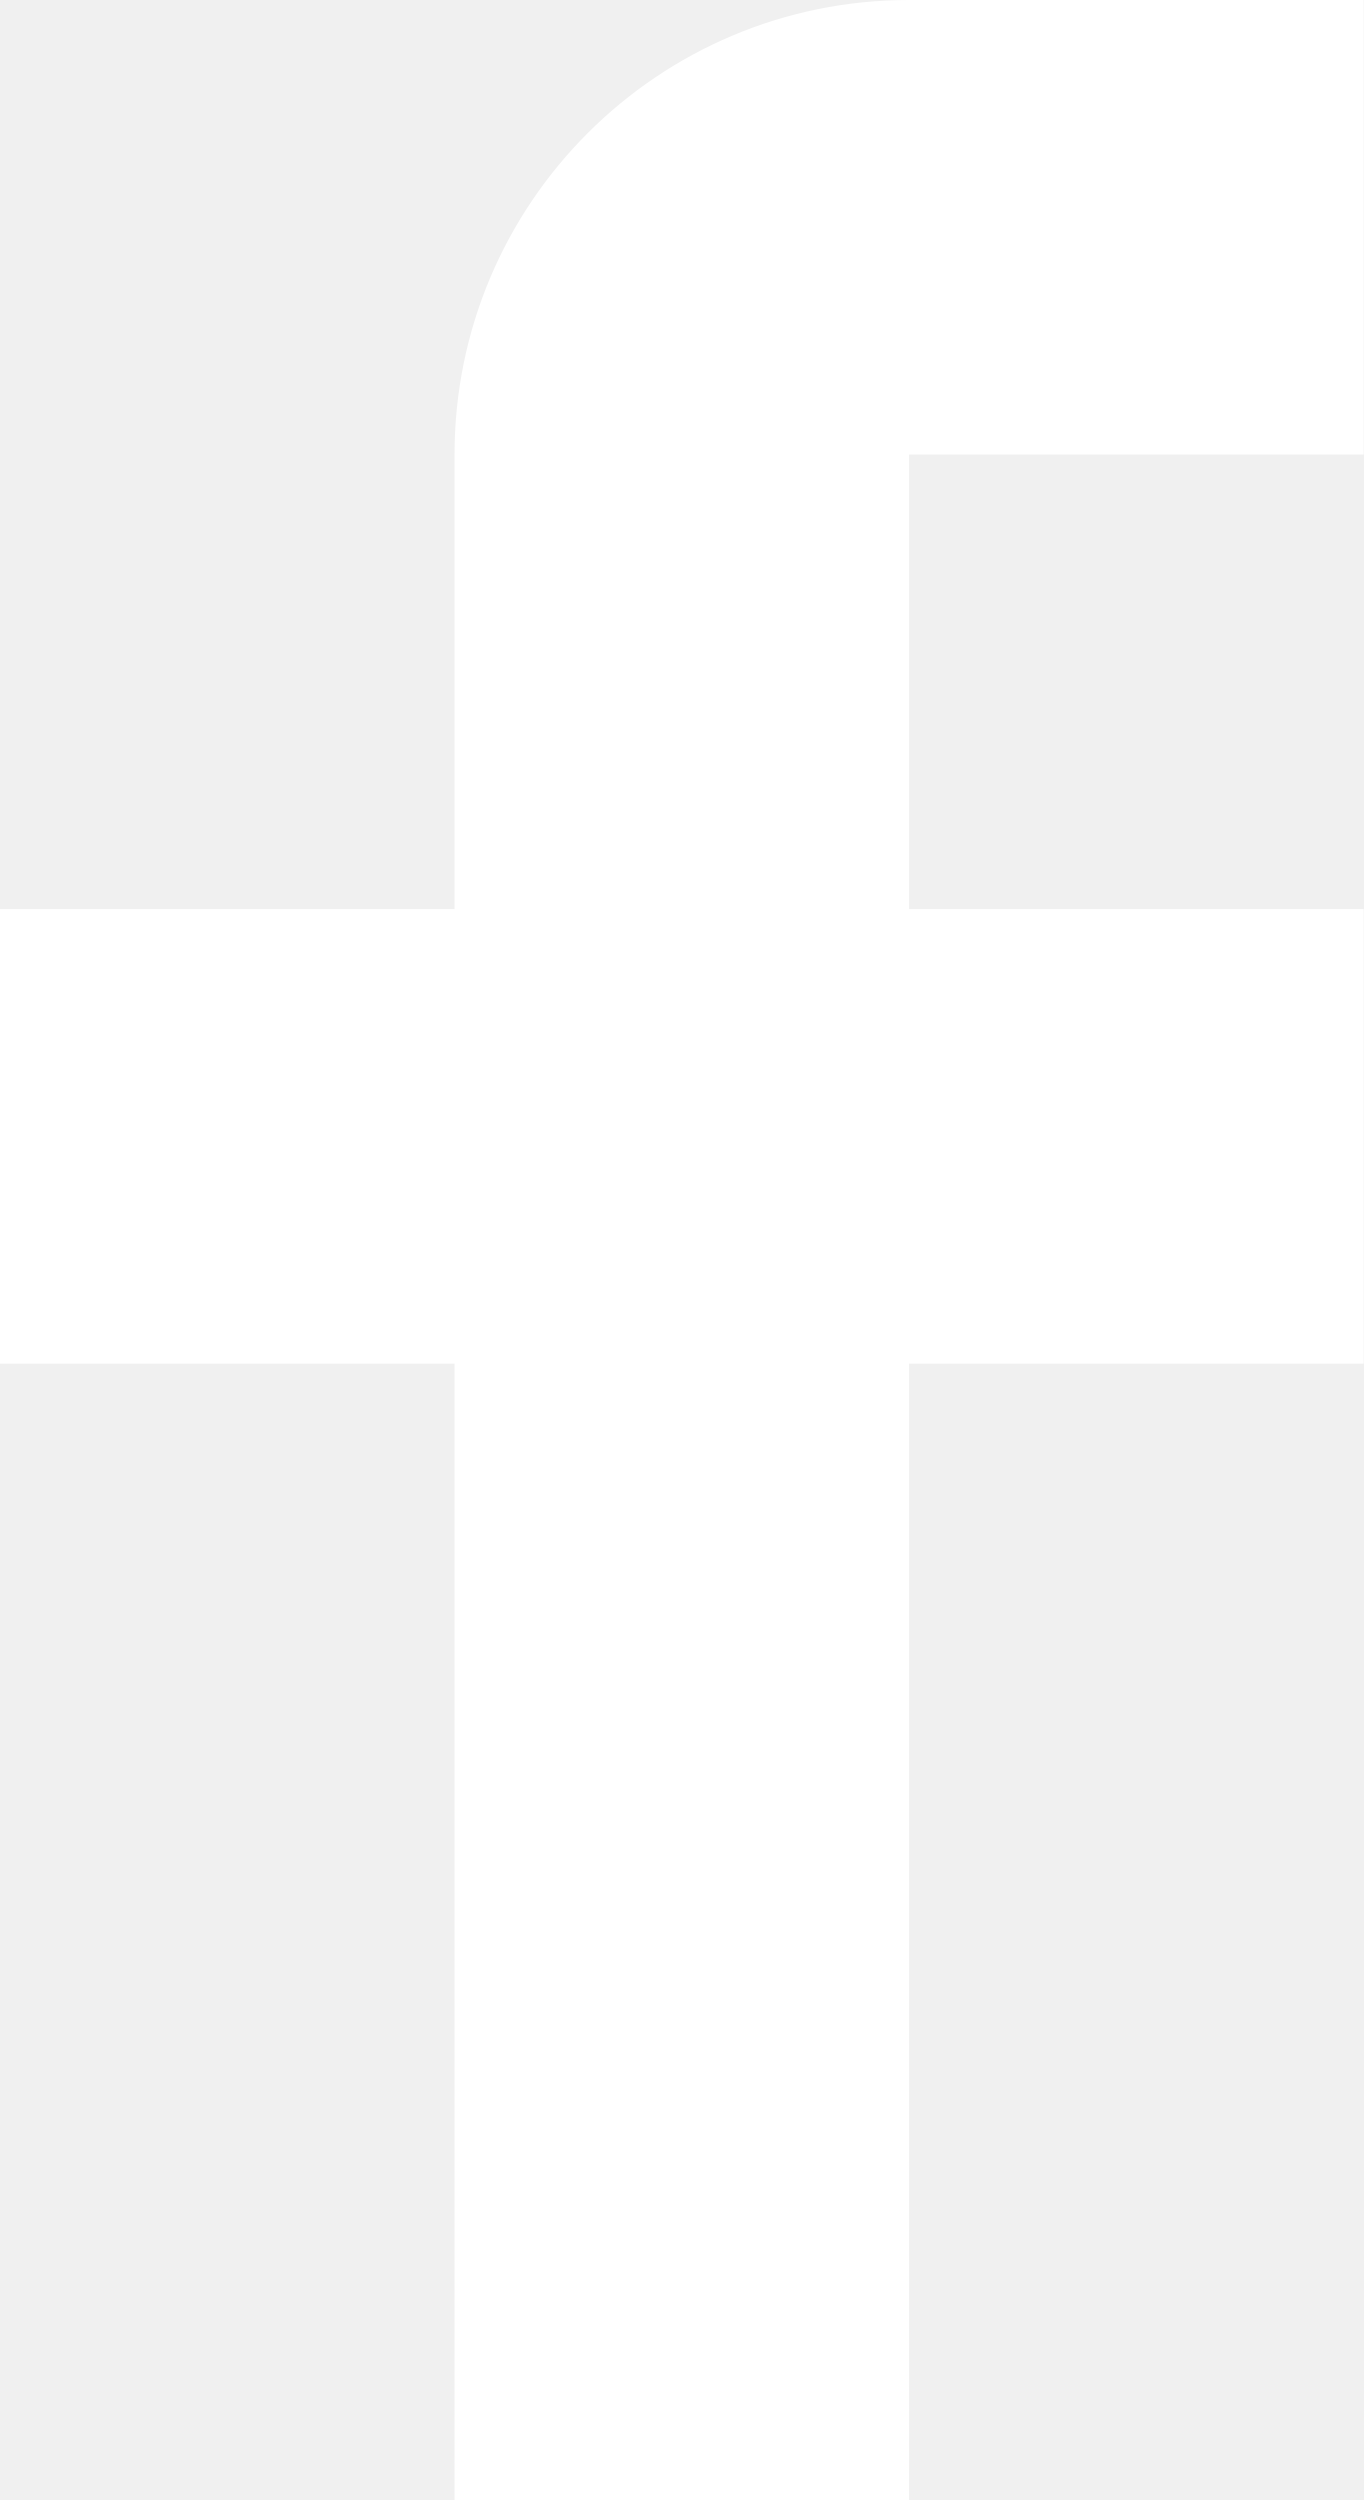
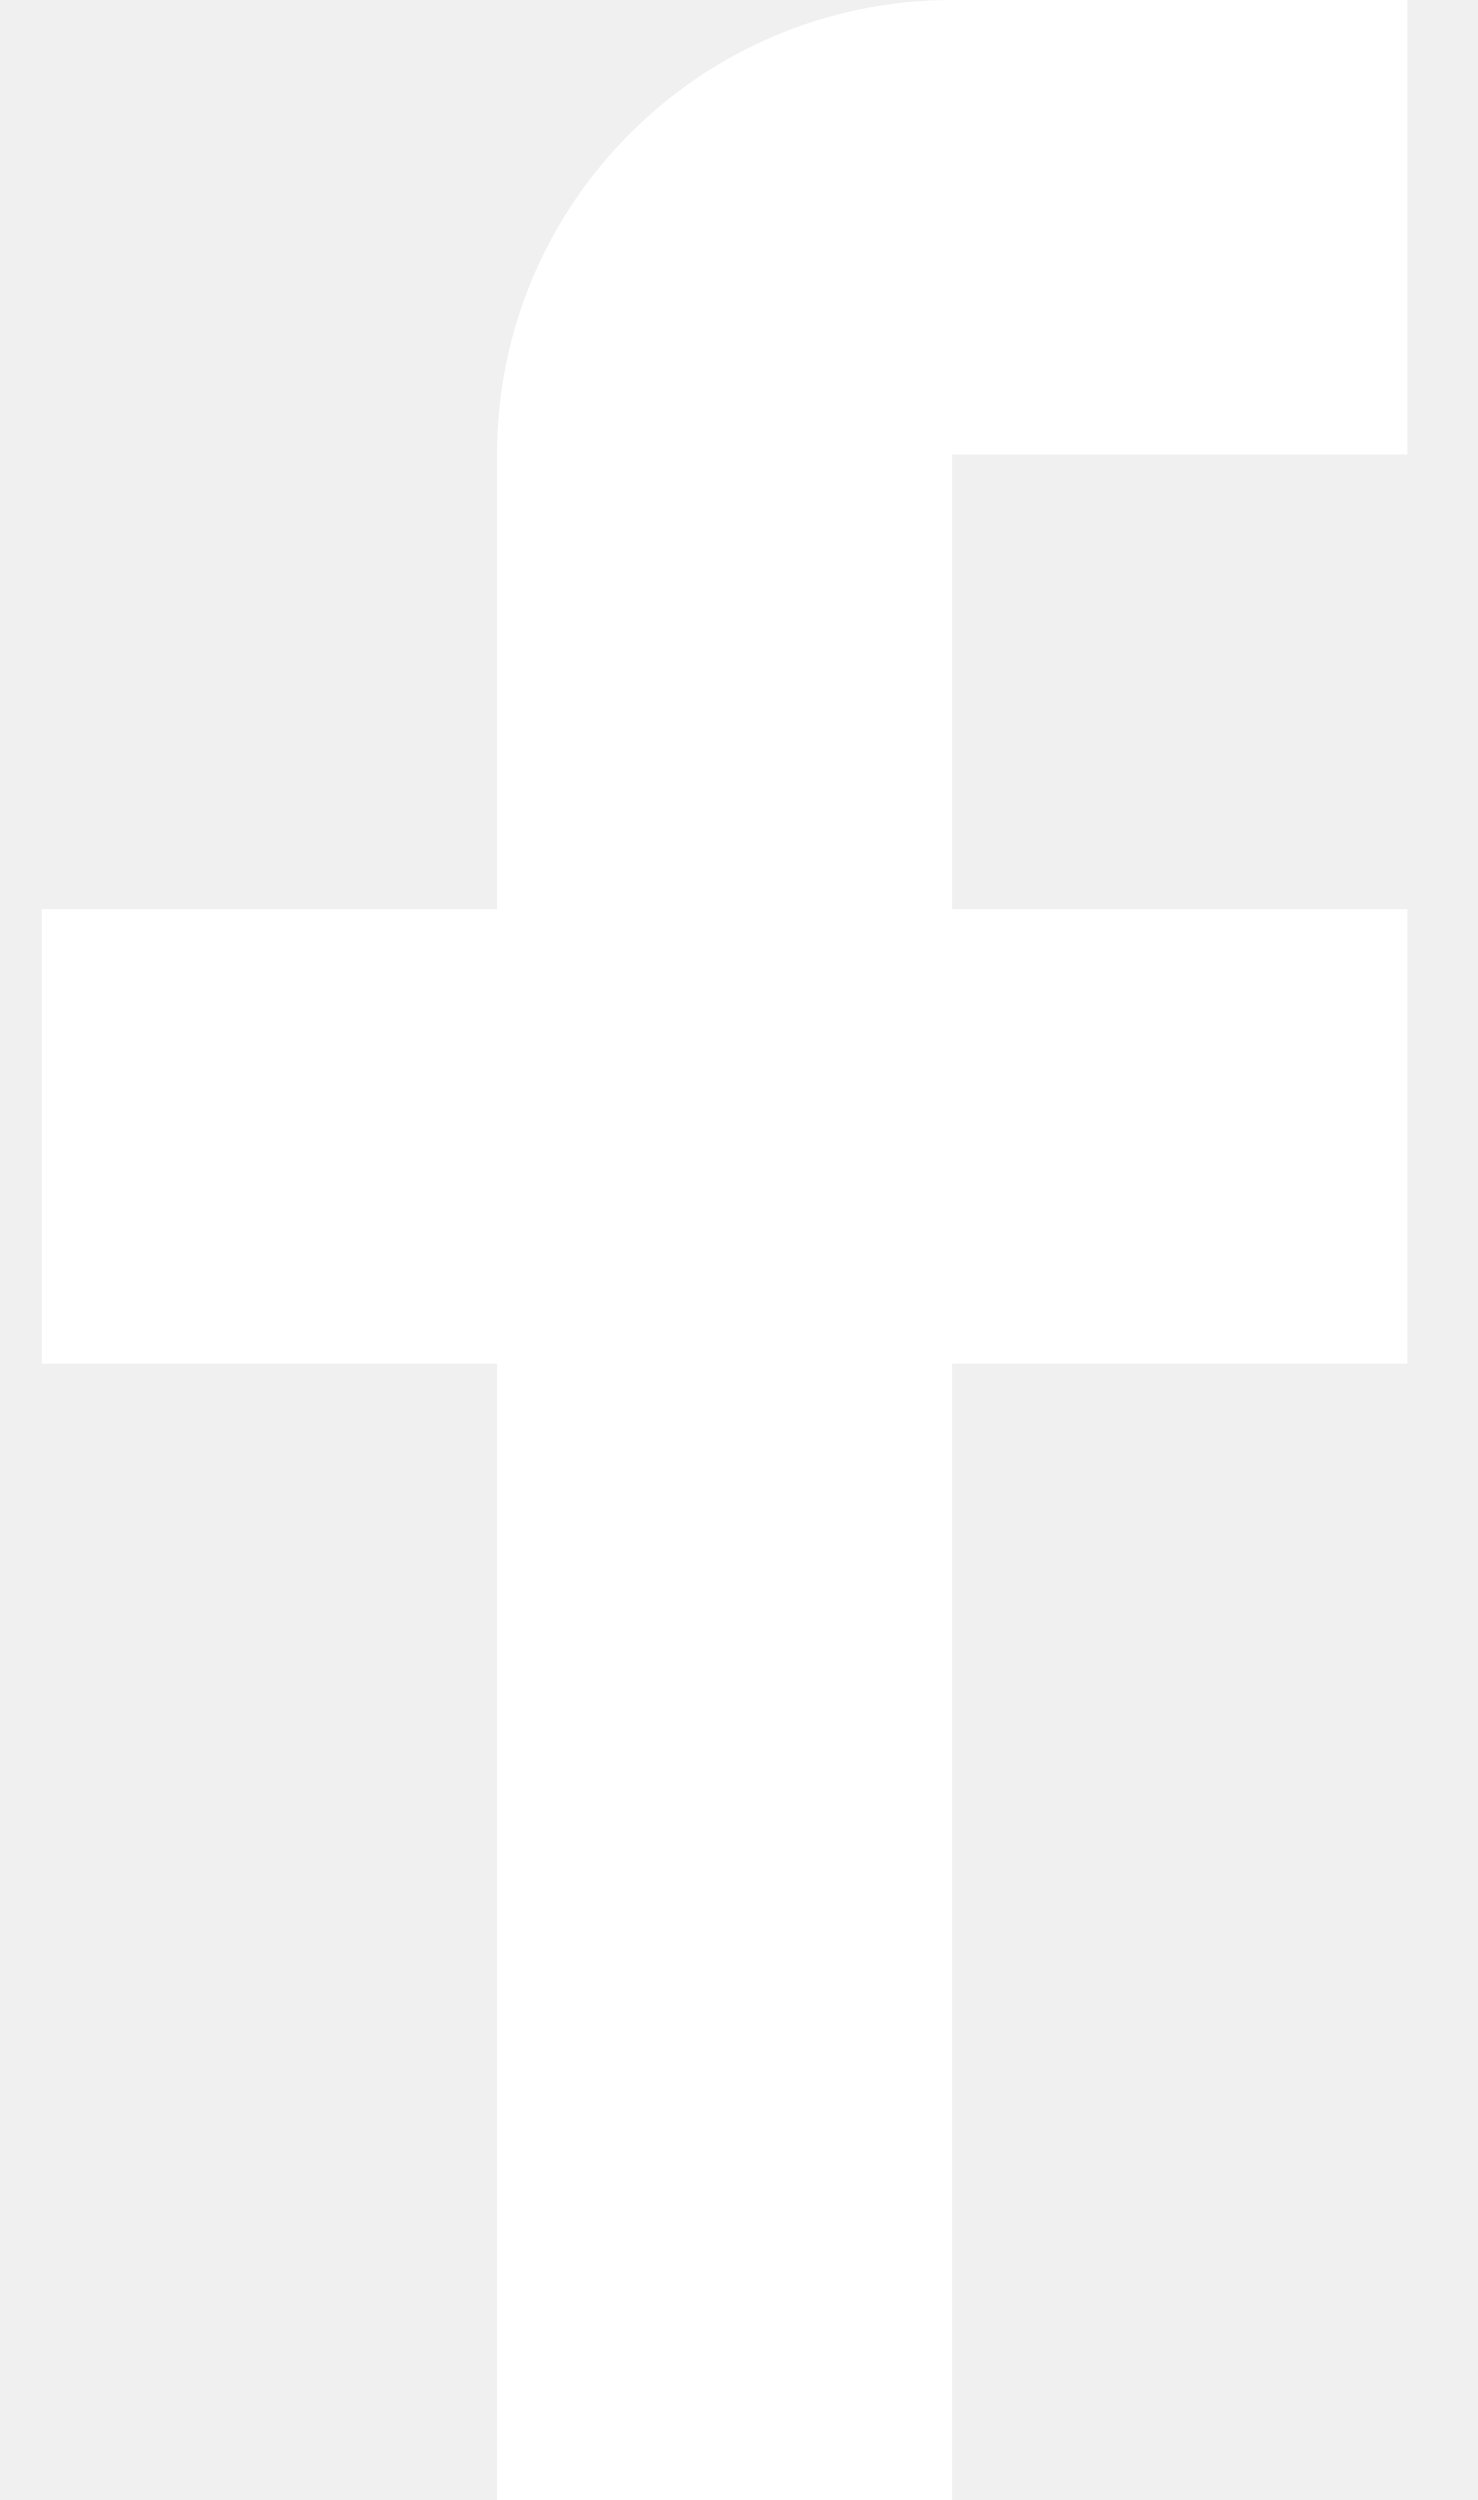
- <svg xmlns="http://www.w3.org/2000/svg" width="12" height="22" viewBox="0 0 12 22">
-   <path fill="#FFF" d="M12 4V0H8a4 4 0 0 0-4 4v4H0v4h4v10h4V12h4V8H8V4h4z" />
+ <svg xmlns="http://www.w3.org/2000/svg" width="13" height="22" viewBox="0 0 13 22" fill="none">
+   <path d="M12.385 4V0H8.379C6.167 0 4.374 1.791 4.374 4V8H0.368V12H4.374V22H8.379V12H12.385V8H8.379V4H12.385Z" fill="white" />
</svg>
